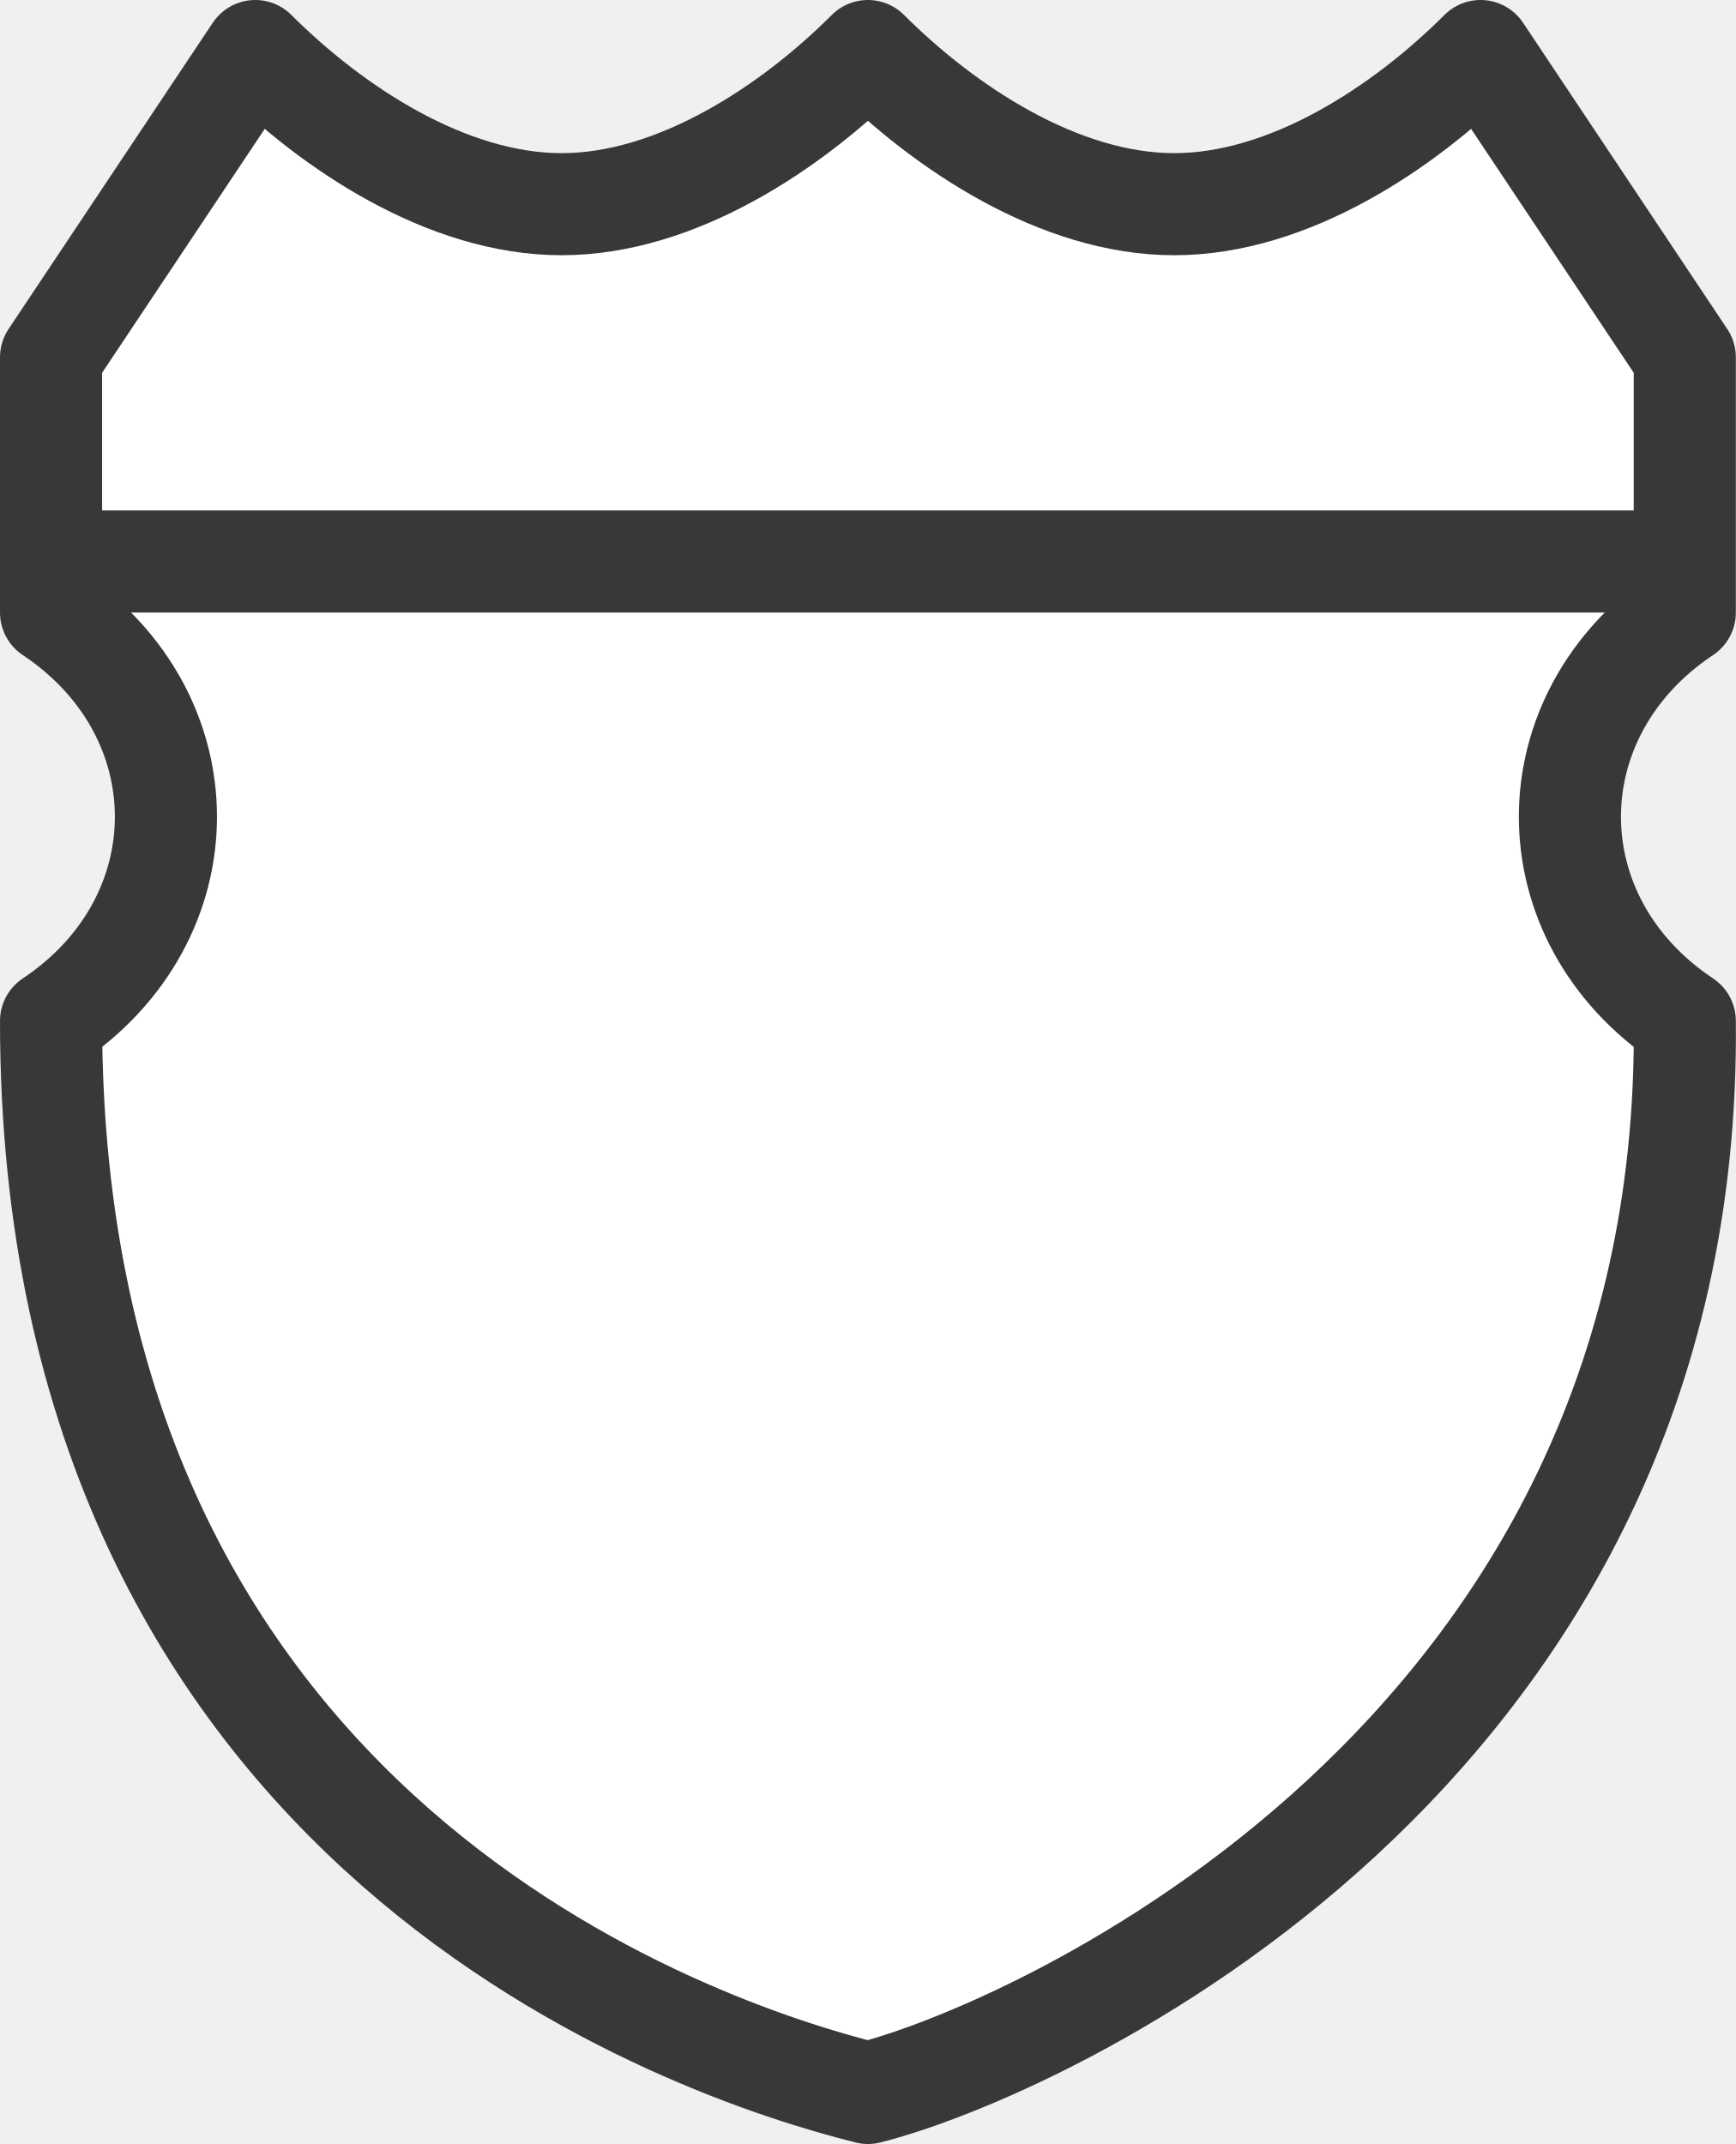
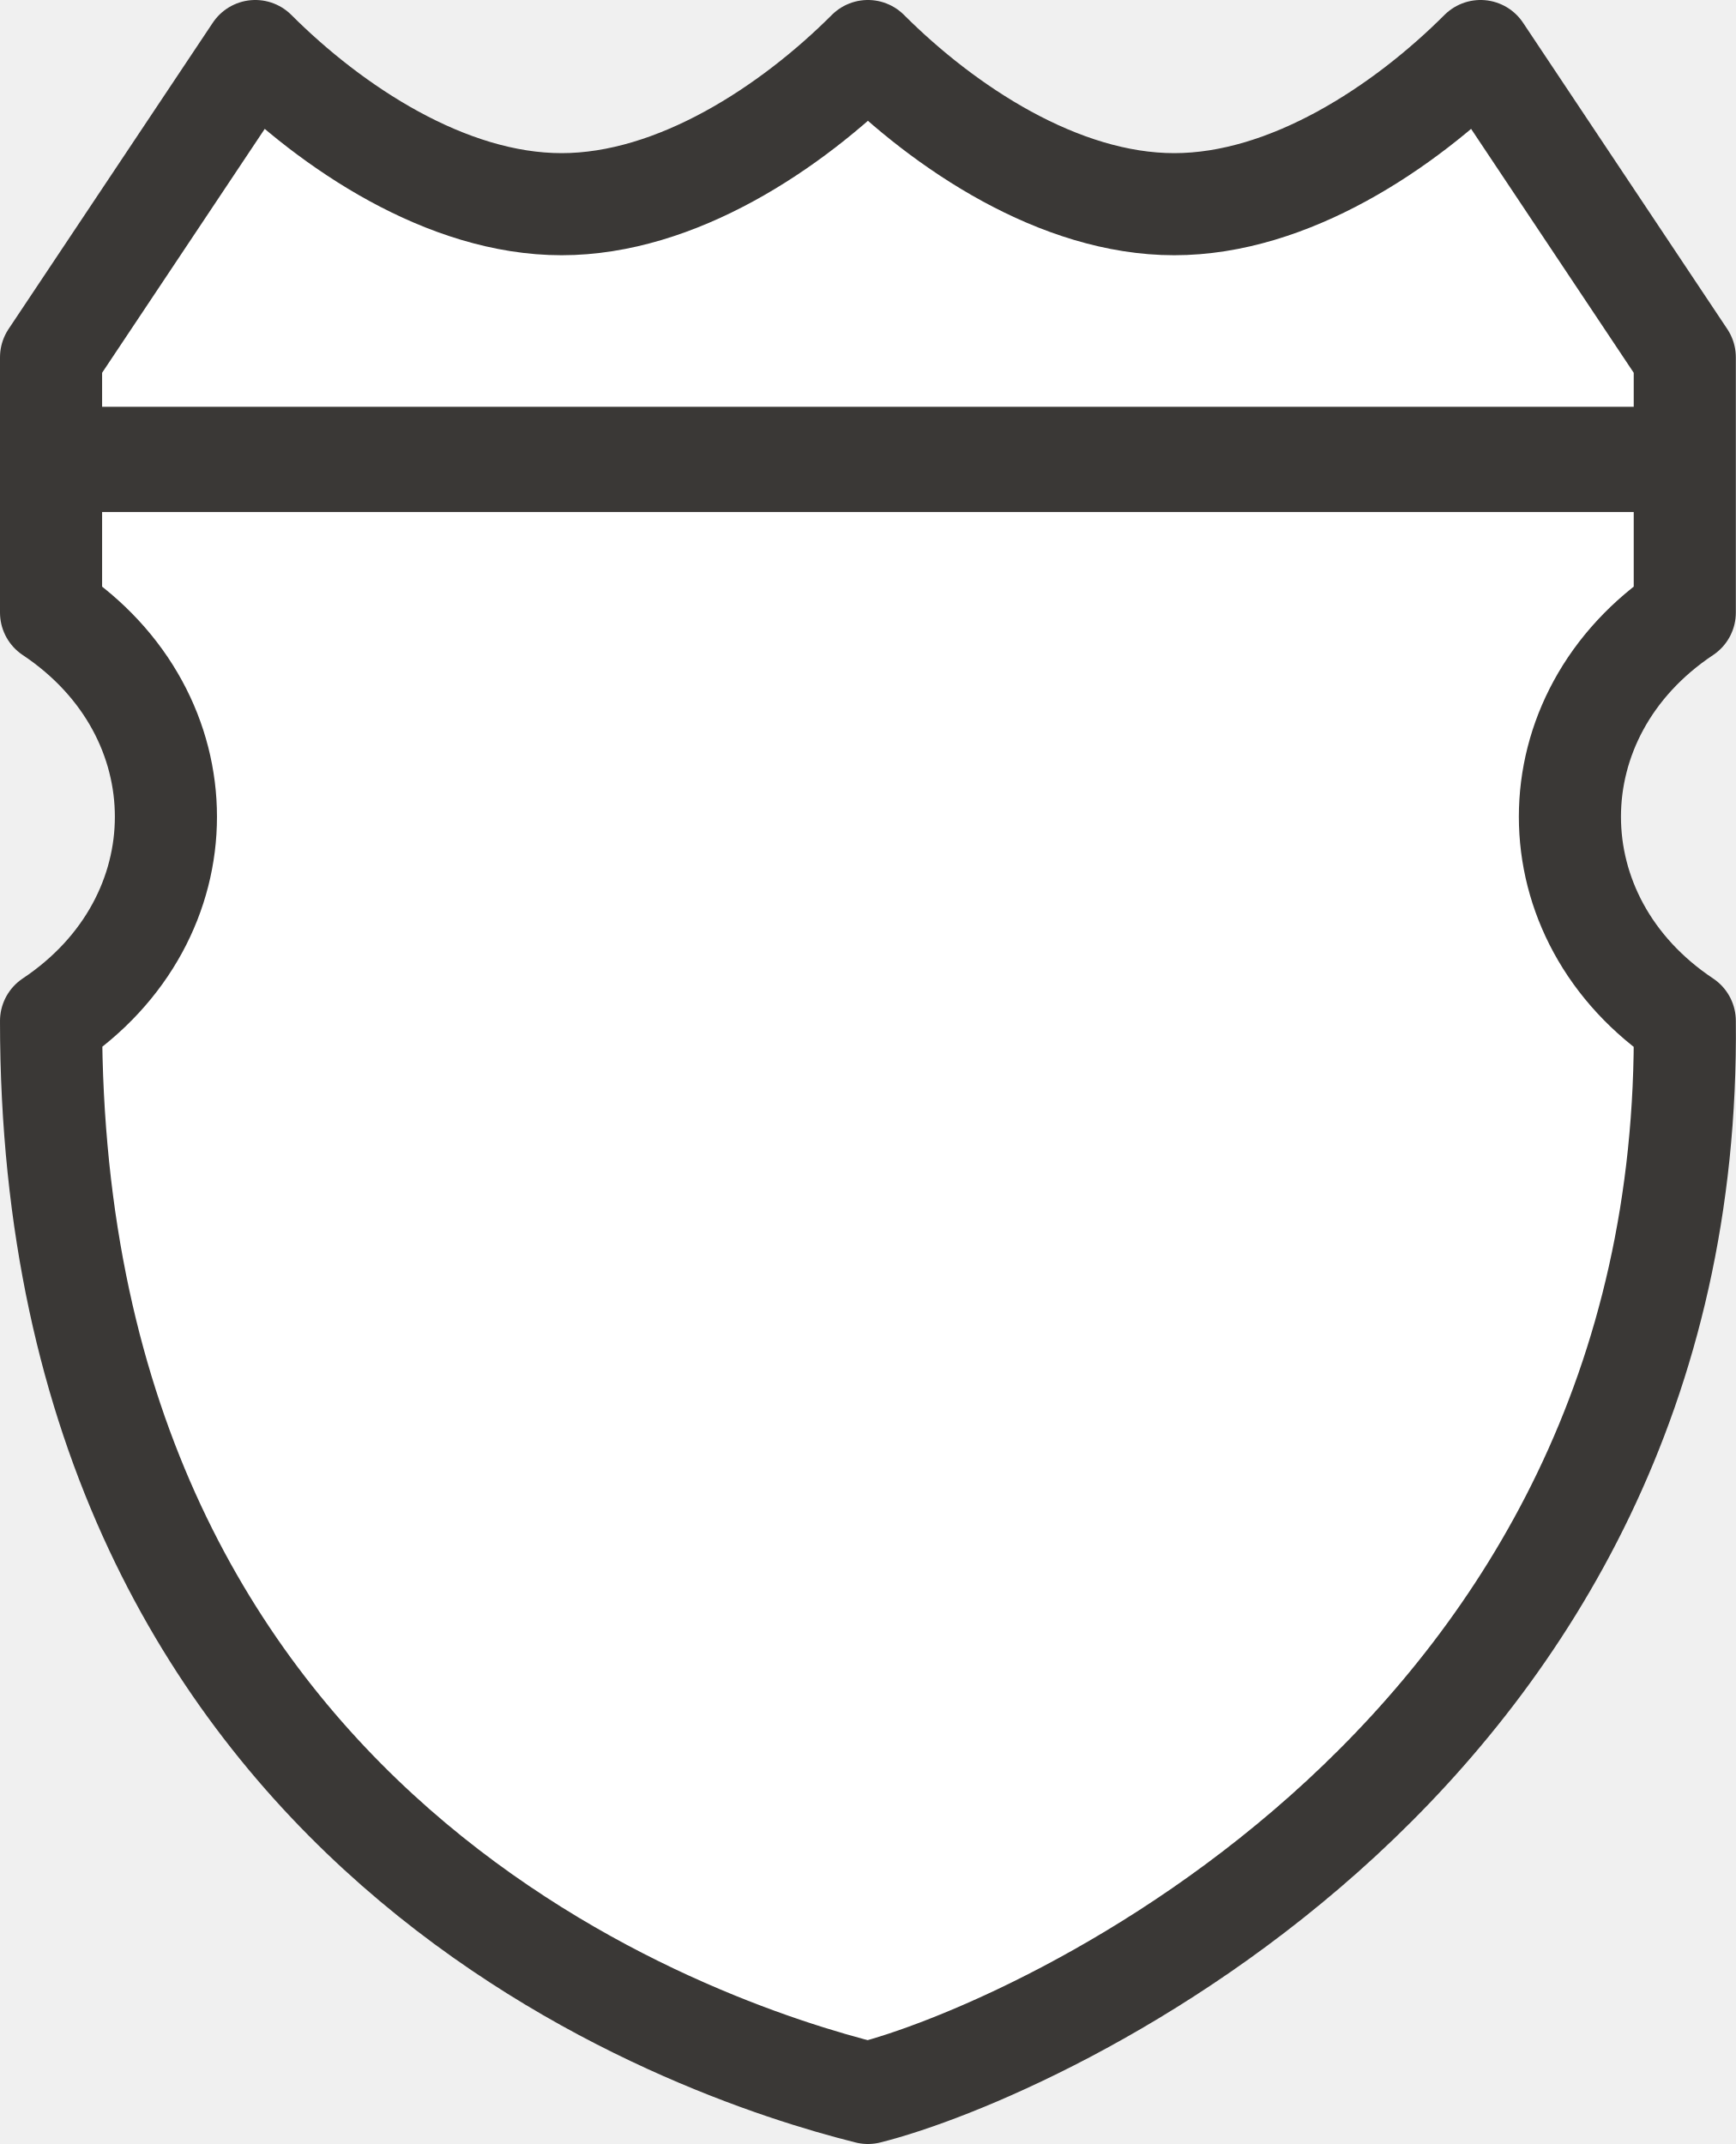
<svg xmlns="http://www.w3.org/2000/svg" width="17" height="21" viewBox="0 0 17 21" id="svg4845" version="1.1">
  <defs id="defs4847" />
  <g id="layer1" transform="translate(-1315,-1621.362)">
    <rect style="color:#3a3836;clip-rule:nonzero;display:inline;overflow:visible;visibility:visible;opacity:1;isolation:auto;mix-blend-mode:normal;color-interpolation:sRGB;color-interpolation-filters:linearRGB;solid-color:#3a3836;solid-opacity:1;fill:#e6e6e6;fill-opacity:0;fill-rule:evenodd;stroke:none;stroke-width:1;stroke-linecap:round;stroke-linejoin:round;stroke-miterlimit:4;stroke-dasharray:none;stroke-dashoffset:0;stroke-opacity:1;marker:none;color-rendering:auto;image-rendering:auto;shape-rendering:auto;text-rendering:auto;enable-background:accumulate" id="rect5549" width="17" height="21" x="1315" y="1621.362" />
    <path style="color:#3a3836;display:inline;overflow:visible;visibility:visible;fill:#ffffff;fill-opacity:1;fill-rule:evenodd;stroke:#3a3836;stroke-width:1;stroke-linecap:round;stroke-linejoin:round;marker:none;enable-background:accumulate" id="path4616" d="m 1317.5,1621.862 -2,3 0,2.5 c 1.5,1 1.5,3 0,4 0,8 6.328,10.082 8,10.5 1.617,-0.404 8.078,-3.269 8,-10.5 -1.5,-1 -1.5,-3 0,-4 l 0,-2.5 -2,-3 c -0.75,0.75 -1.875,1.5 -3,1.5 -1.125,0 -2.25,-0.75 -3,-1.5 -0.75,0.75 -1.875,1.5 -3,1.5 -1.125,0 -2.25,-0.75 -3,-1.5 z" />
-     <path style="fill:none;fill-rule:evenodd;stroke:#3a3836;stroke-width:1px;stroke-linecap:round;stroke-linejoin:round;stroke-opacity:1" d="m 1316,1626.862 15,0" id="path5547" />
+     <path style="fill:none;fill-rule:evenodd;stroke:#3a3836;stroke-width:1.031px;stroke-linecap:round;stroke-linejoin:round;stroke-opacity:1" d="m 1315.525,1625.862 15.937,0" id="path5547" />
  </g>
</svg>
